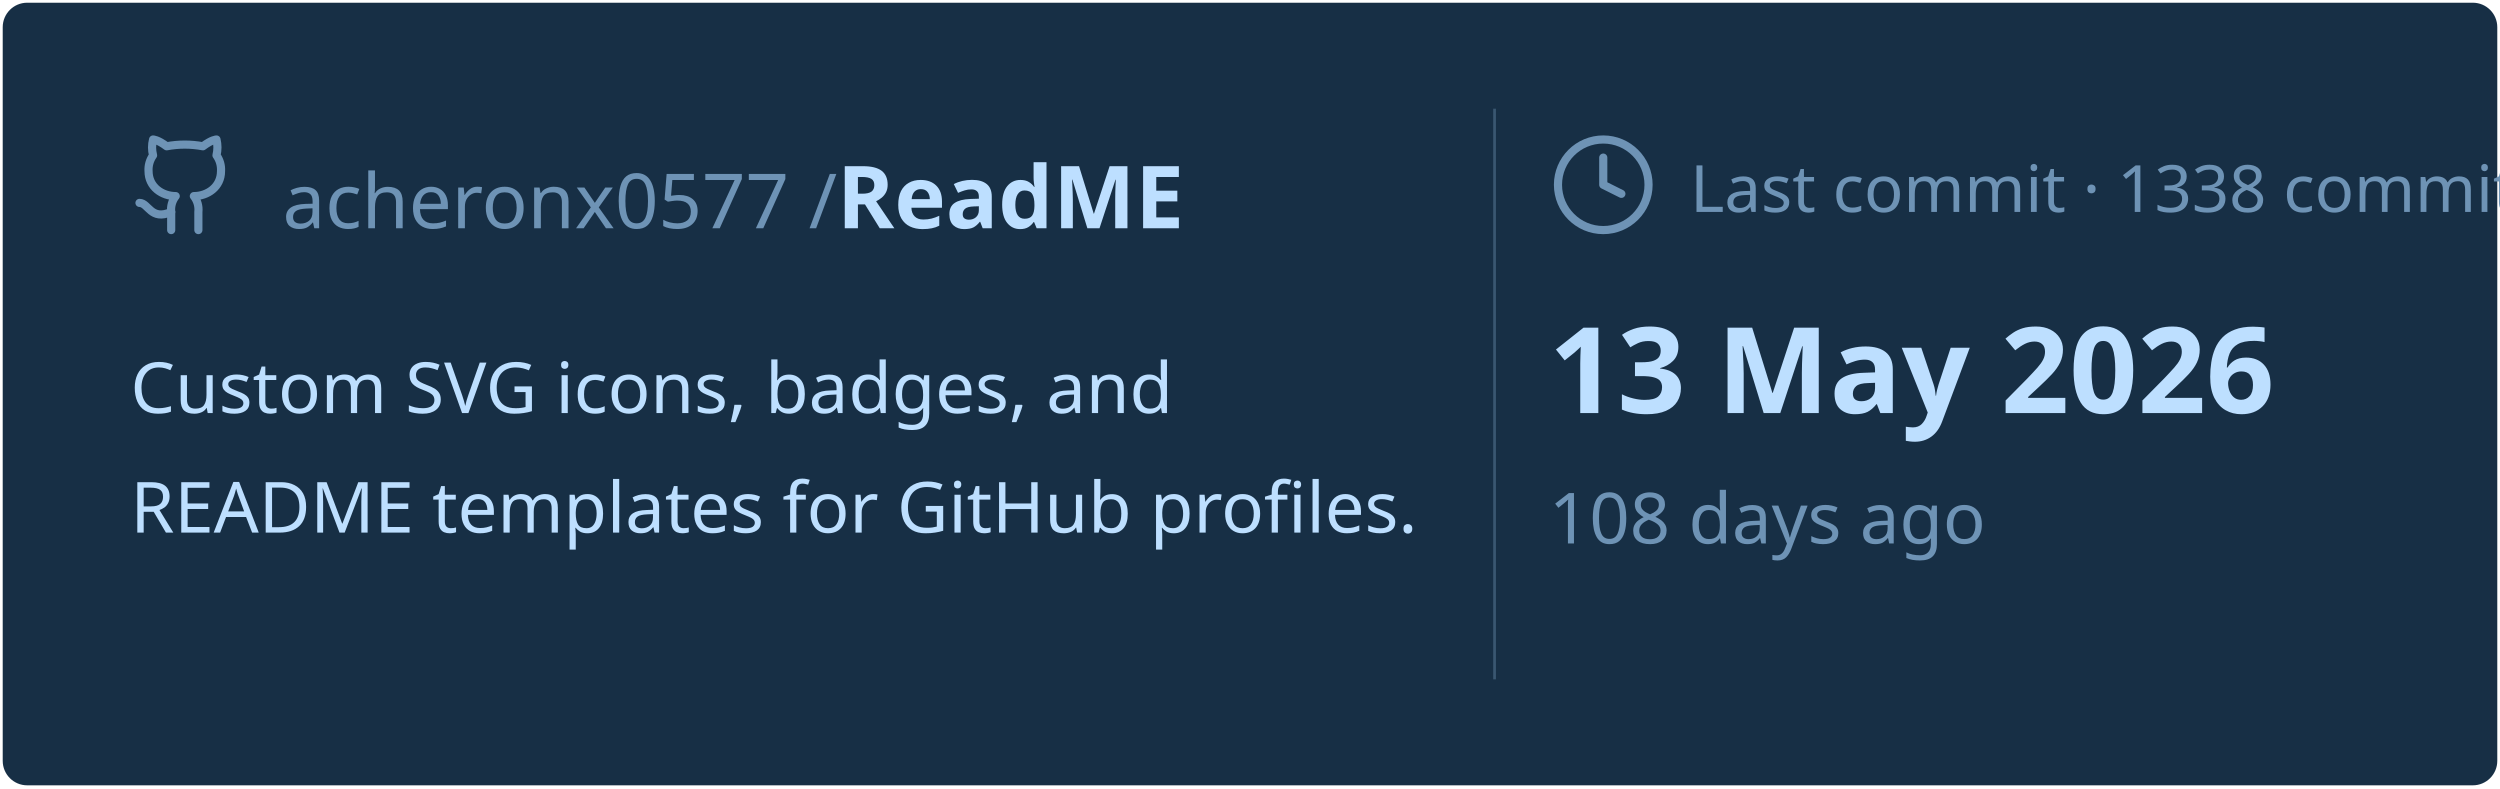
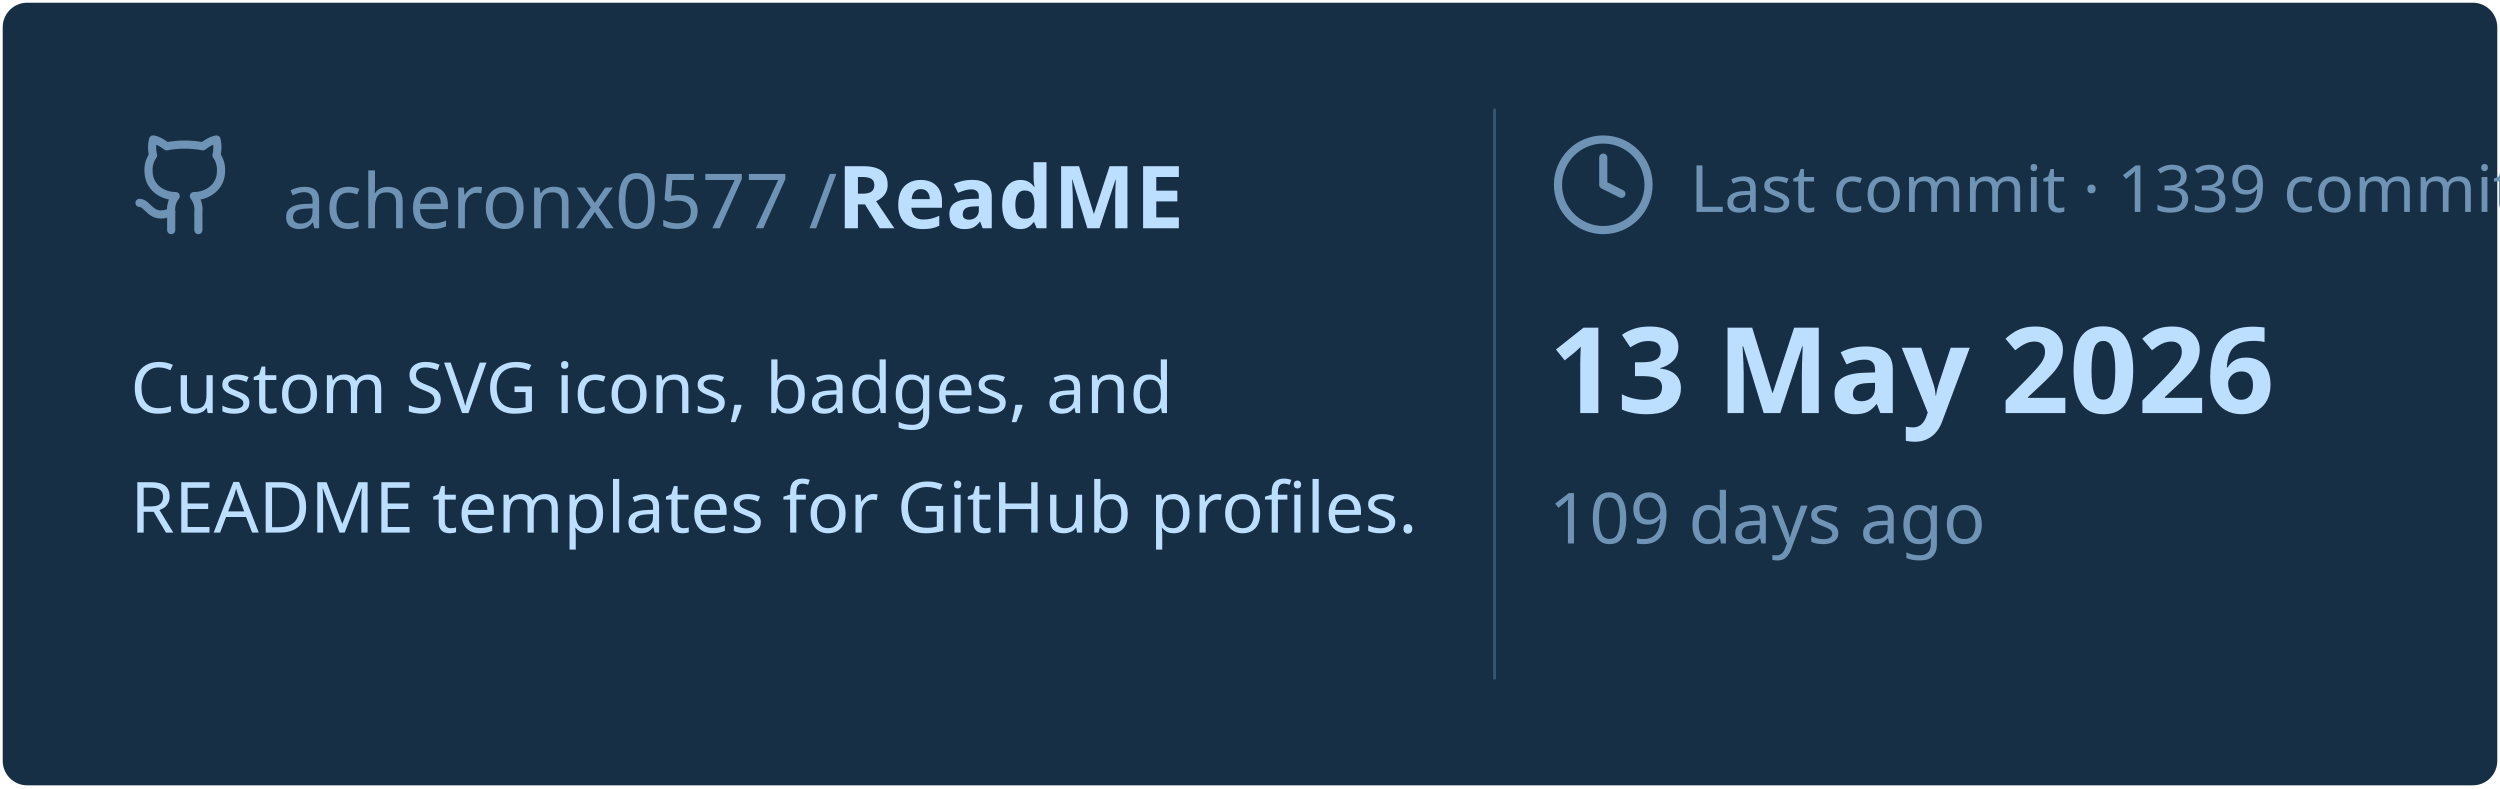
<svg xmlns="http://www.w3.org/2000/svg" viewBox="0 0 460 145" width="460px" height="145px">
  <rect stroke="#000000" stroke-opacity="0" fill="#172F45" rx="4.5" x="0.5" y="0.5" width="459" height="144" />
  <g transform="translate(24, 42)">
    <svg x="0" y="-18" width="20" height="20" viewBox="0 0 24 24" fill="none" stroke="#6E93B5" stroke-width="1.8" stroke-linecap="round" stroke-linejoin="round">
      <path d="M15 22v-4a4.8 4.8 0 0 0-1-3.5c3 0 6-2 6-5.5.08-1.25-.27-2.48-1-3.5.28-1.15.28-2.35 0-3.5 0 0-1 0-3 1.5-2.64-.5-5.36-.5-8 0C6 2 5 2 5 2c-.3 1.15-.3 2.35 0 3.5A5.403 5.403 0 0 0 4 9c0 3.5 3 5.5 6 5.5-.39.49-.68 1.05-.85 1.65-.17.6-.22 1.23-.15 1.85v4" />
      <path d="M9 18c-4.51 2-5-2-7-2" />
    </svg>
    <text x="28" y="0" font-family="&quot;Segoe UI&quot;, Ubuntu, sans-serif" font-size="14" font-weight="400" fill="#6E93B5">acheronx0577 /</text>
    <text x="130" y="0" font-family="&quot;Segoe UI&quot;, Ubuntu, sans-serif" font-size="16" font-weight="700" fill="#BDDFFF">ReadME</text>
  </g>
  <text x="24" y="76" font-family="&quot;Segoe UI&quot;, Ubuntu, sans-serif" font-size="13" font-weight="400" fill="#BDDFFF">Custom SVG icons, badges, and</text>
  <text x="24" y="98" font-family="&quot;Segoe UI&quot;, Ubuntu, sans-serif" font-size="13" font-weight="400" fill="#BDDFFF">README templates for GitHub profiles.</text>
  <line x1="275" y1="20" x2="275" y2="125" stroke="#6E93B5" stroke-width="0.5" stroke-opacity="0.4" />
  <svg x="285" y="24" width="20" height="20" viewBox="0 0 24 24" fill="none" stroke="#6E93B5" stroke-width="1.8" stroke-linecap="round" stroke-linejoin="round">
    <circle cx="12" cy="12" r="10" />
    <polyline points="12 6 12 12 16 14" />
  </svg>
-   <text x="311" y="39" font-family="&quot;Segoe UI&quot;, Ubuntu, sans-serif" font-size="12" font-weight="400" fill="#6E93B5">Last commit · 1338 commits</text>
+   <text x="311" y="39" font-family="&quot;Segoe UI&quot;, Ubuntu, sans-serif" font-size="12" font-weight="400" fill="#6E93B5">Last commit · 1339 commits</text>
  <text x="285" y="76" font-family="&quot;Segoe UI&quot;, Ubuntu, sans-serif" font-size="22" font-weight="700" fill="#BDDFFF">13 May 2026</text>
-   <text x="285" y="100" font-family="&quot;Segoe UI&quot;, Ubuntu, sans-serif" font-size="13" font-weight="400" fill="#6E93B5">108 days ago</text>
+   <text x="285" y="100" font-family="&quot;Segoe UI&quot;, Ubuntu, sans-serif" font-size="13" font-weight="400" fill="#6E93B5">109 days ago</text>
</svg>
